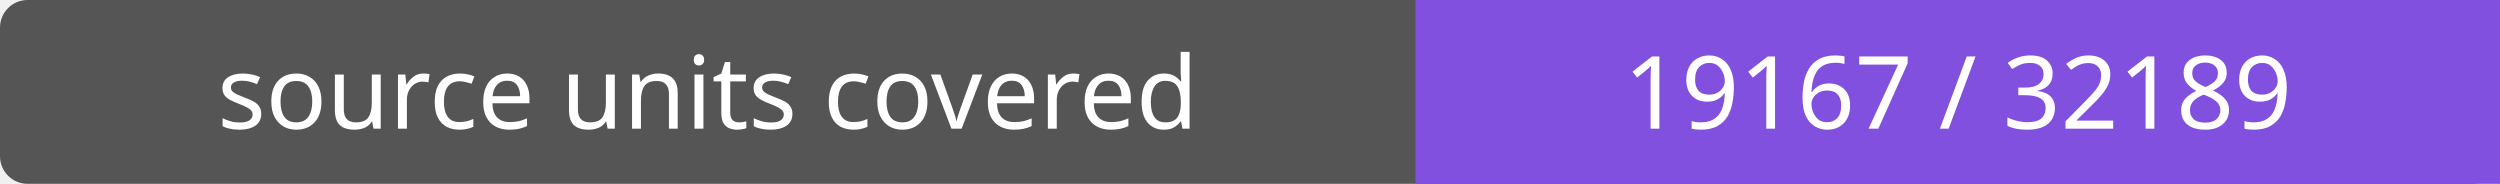
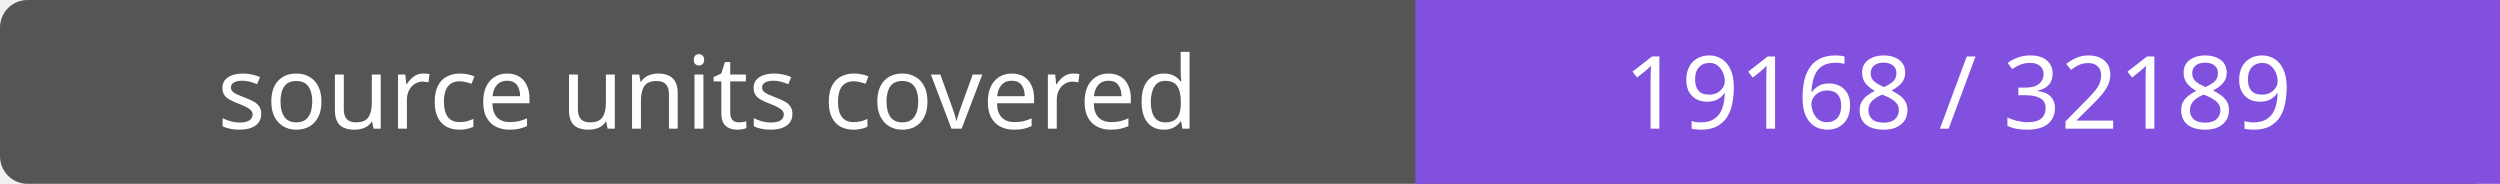
- <svg xmlns="http://www.w3.org/2000/svg" width="272" height="20" role="img" aria-label="source units covered: 19167 / 32189">
+ <svg xmlns="http://www.w3.org/2000/svg" width="272" height="20" role="img" aria-label="source units covered: 19168 / 32189">
  <rect width="272" height="20" rx="3" fill="#555" />
  <path fill="#8250df" d="M154 0h118v20H154z" />
  <g fill="#fff" text-anchor="middle" font-family="Verdana,sans-serif" font-size="11">
    <text x="77.0" y="14">source units covered</text>
-     <text x="213.0" y="14">19167 / 32189</text>
+     <text x="213.0" y="14">19168 / 32189</text>
  </g>
</svg>
